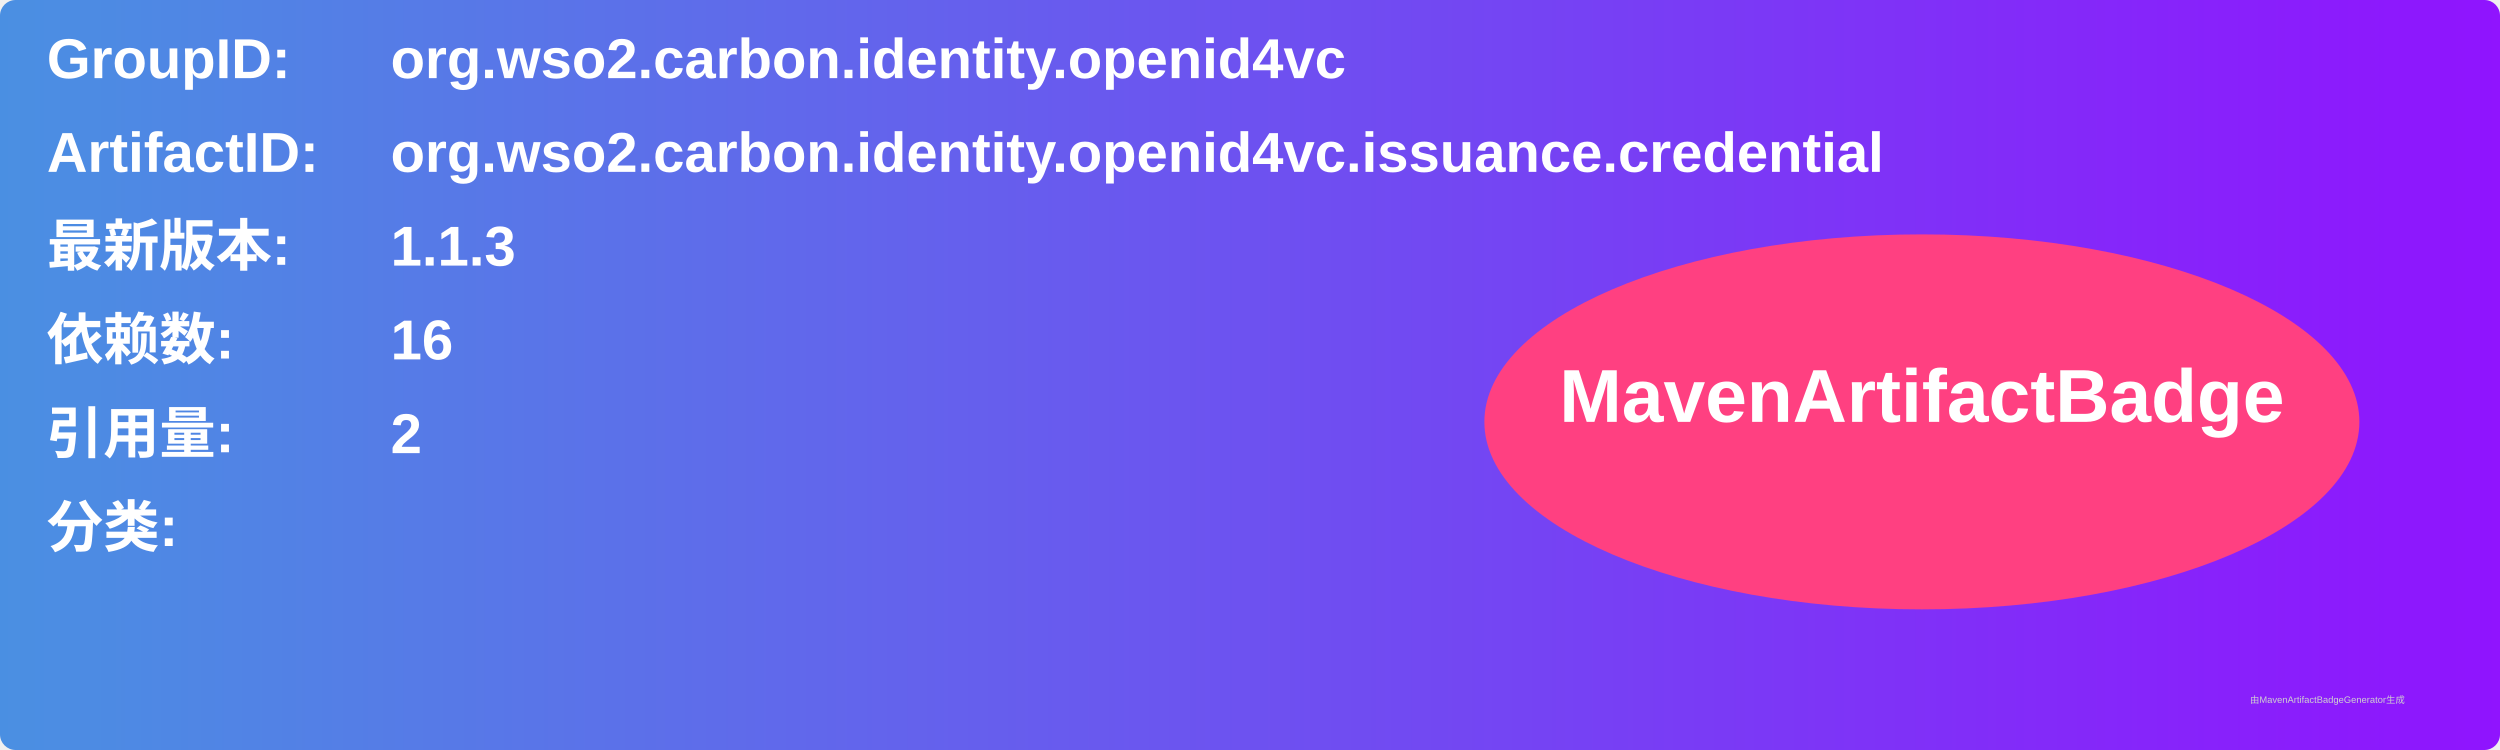
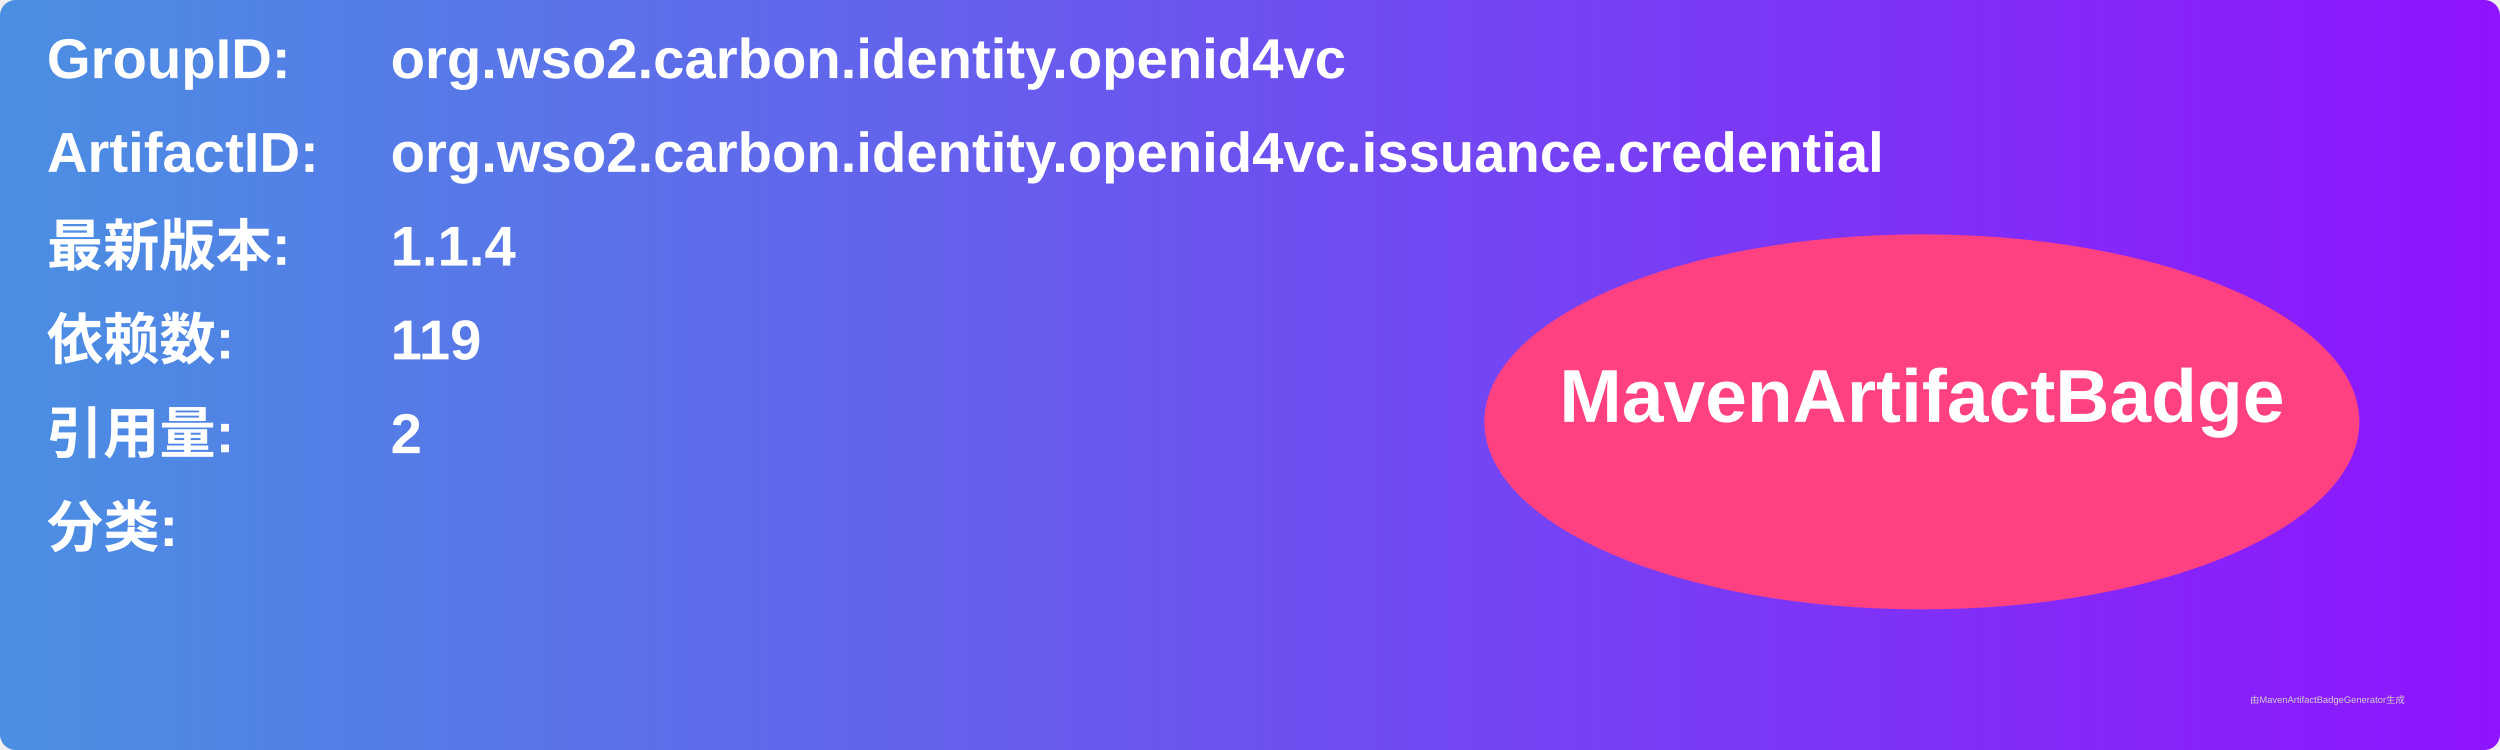
<svg xmlns="http://www.w3.org/2000/svg" width="800" height="240" viewBox="0 0 800 240">
  <linearGradient id="grad" x1="0%" y1="0%" x2="100%" y2="0%">
    <stop offset="0%" stop-color="#4a90e2" />
    <stop offset="100%" stop-color="#9013fe" />
  </linearGradient>
  <rect width="100%" height="100%" rx="5" ry="5" fill="url(#grad)" />
  <g transform="translate(15, 15)">
    <text x="0" y="10" font-family="Arial" font-size="18" fill="white" font-weight="bold" width="260">GroupID:</text>
    <text x="110" y="10" font-family="Arial" font-size="18" fill="white" font-weight="bold" width="460">org.wso2.carbon.identity.openid4vc</text>
    <text x="0" y="40" font-family="Arial" font-size="18" fill="white" font-weight="bold" width="260">ArtifactID:</text>
    <text x="110" y="40" font-family="Arial" font-size="18" fill="white" font-weight="bold" width="460">org.wso2.carbon.identity.openid4vc.issuance.credential</text>
    <text x="0" y="70" font-family="Arial" font-size="18" fill="white" font-weight="bold">最新版本:</text>
    <text x="110" y="70" font-family="Arial" font-size="18" fill="white" font-weight="bold">
-       <tspan font-weight="bold">1.1.3</tspan>
+       <tspan font-weight="bold">1.1.4</tspan>
    </text>
    <text x="0" y="100" font-family="Arial" font-size="18" fill="white" font-weight="bold">依赖数: </text>
    <text x="110" y="100" font-family="Arial" font-size="18" fill="white">
-       <tspan font-weight="bold">16</tspan>
+       <tspan font-weight="bold">119</tspan>
    </text>
    <text x="0" y="130" font-family="Arial" font-size="18" fill="white" font-weight="bold">引用量: </text>
    <text x="110" y="130" font-family="Arial" font-size="18" fill="white">
      <tspan font-weight="bold">2</tspan>
    </text>
    <text x="0" y="160" font-family="Arial" font-size="18" fill="white" font-weight="bold">分类:</text>
    <text x="10" y="190" font-family="Arial" font-size="10" fill="white">
      <tspan font-weight="bold" />
    </text>
    <ellipse cx="600" cy="120" rx="140" ry="60" fill="#ff4081" />
    <text x="600" y="120" text-anchor="middle" font-family="Arial" font-size="24" fill="white" font-weight="bold">MavenArtifactBadge</text>
  </g>
  <text x="720" y="225" font-family="Arial" font-size="3" fill="#d0d0d0">由MavenArtifactBadgeGenerator生成</text>
</svg>
